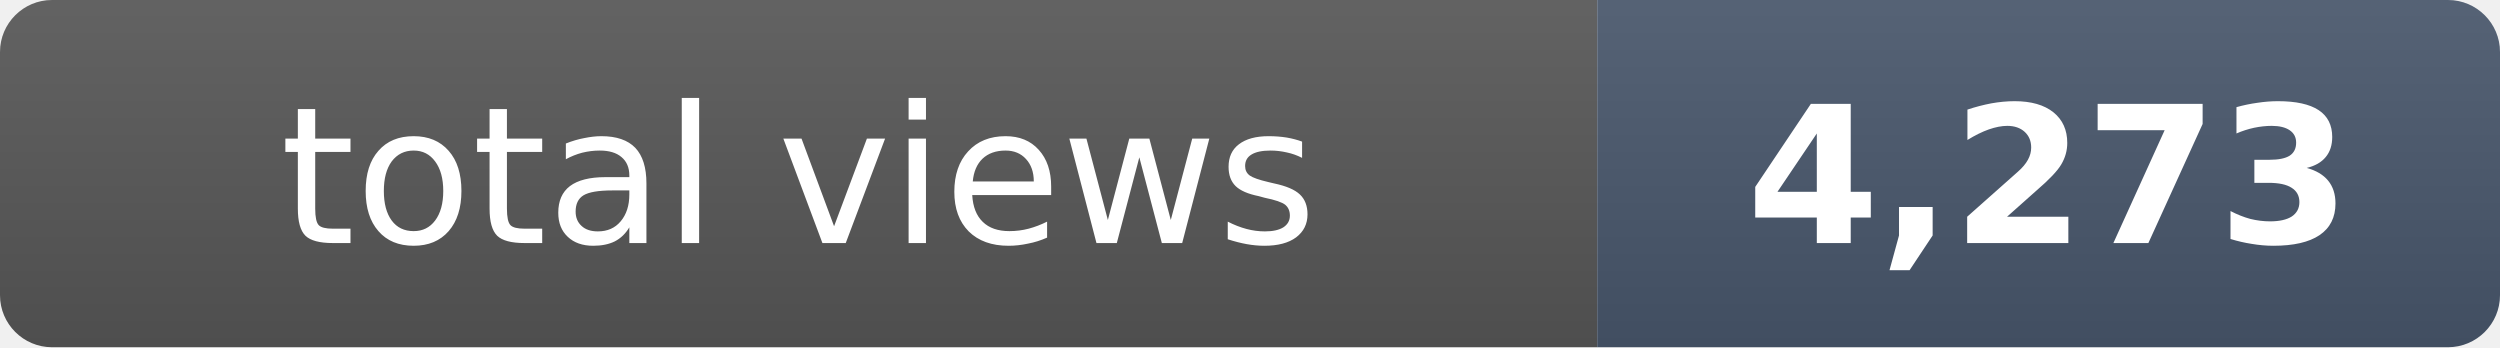
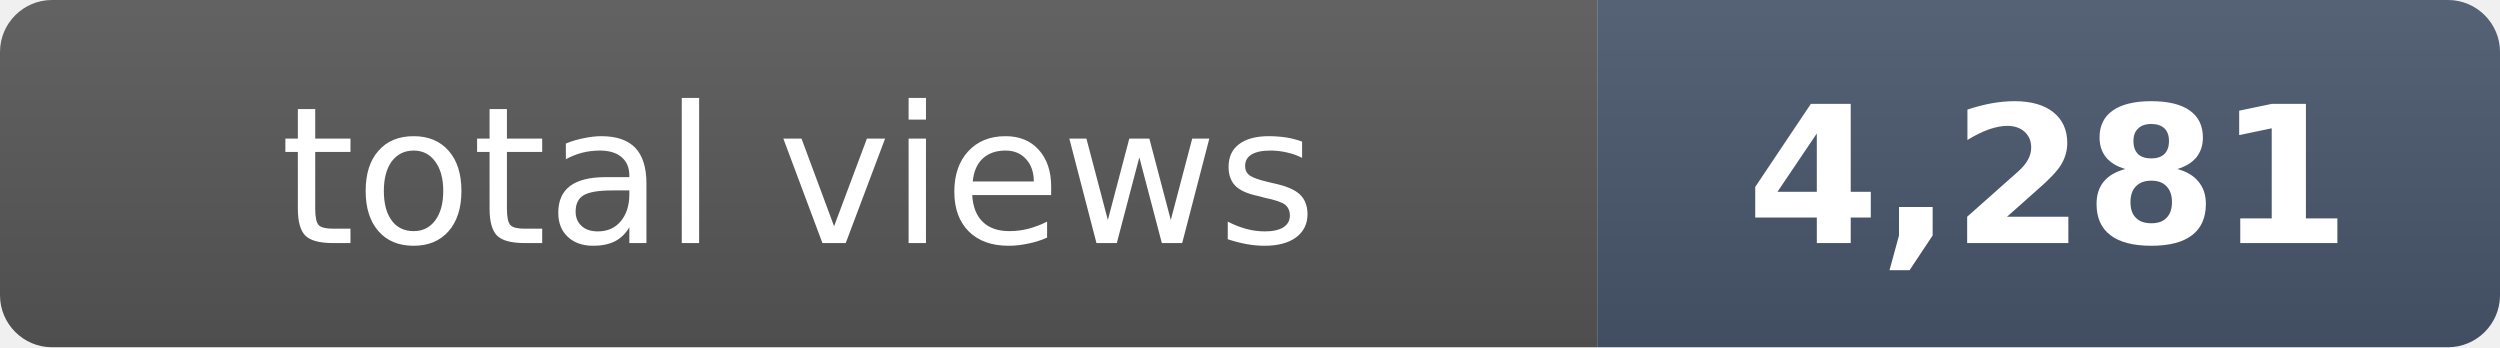
- <svg xmlns="http://www.w3.org/2000/svg" width="144" height="20" role="img" aria-label="total views: 4,273">
+ <svg xmlns="http://www.w3.org/2000/svg" width="144" height="20" role="img" aria-label="total views: 4,281">
  <clipPath id="r">
    <rect width="144" height="20" rx="3" fill="#fff" />
  </clipPath>
  <g clip-path="url(#r)">
    <rect width="92" height="20" fill="#555" />
    <rect x="92" width="52" height="20" fill="#475569" />
    <rect width="144" height="20" fill="url(#s)" />
  </g>
  <defs>
    <linearGradient id="s" x2="0" y2="100%">
      <stop offset="0" stop-color="#fff" stop-opacity=".08" />
      <stop offset="1" stop-opacity=".08" />
    </linearGradient>
  </defs>
  <g fill="#fff" text-anchor="middle" font-family="Verdana,Geneva,DejaVu Sans,sans-serif" font-size="11">
    <text x="46" y="14">total views</text>
-     <text x="118" y="14" font-weight="bold">4,273</text>
+     <text x="118" y="14" font-weight="bold">4,281</text>
  </g>
</svg>
